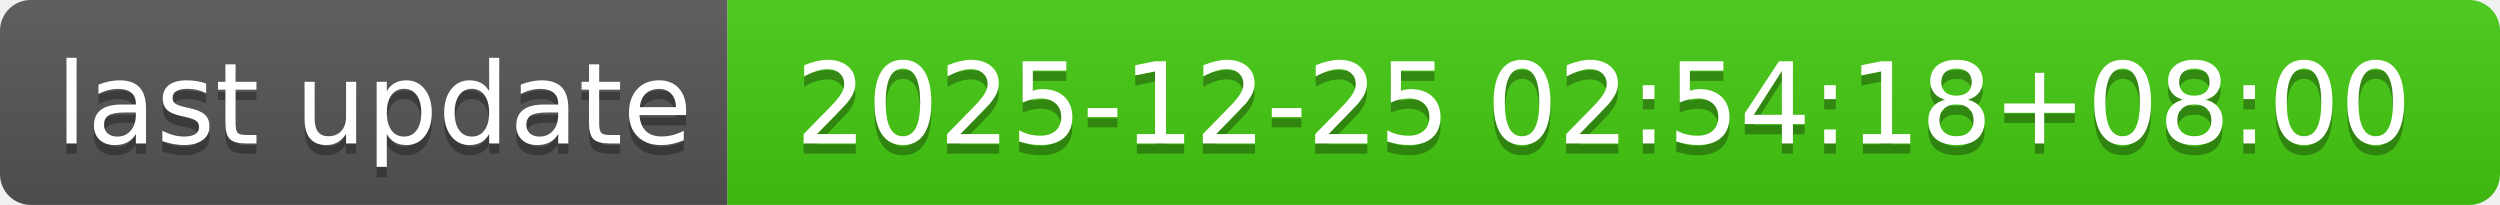
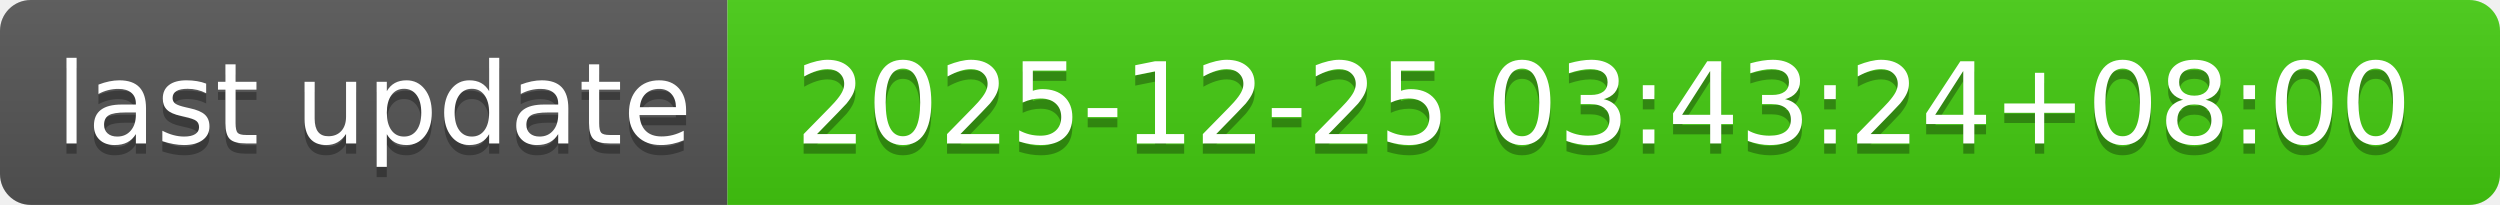
- <svg xmlns="http://www.w3.org/2000/svg" width="244" height="20" role="img" aria-label="last update: 2025-12-25 02:54:18+08:00">
+ <svg xmlns="http://www.w3.org/2000/svg" width="244" height="20" role="img" aria-label="last update: 2025-12-25 03:43:24+08:00">
  <linearGradient id="s" x2="0" y2="100%">
    <stop offset="0" stop-color="#bbb" stop-opacity=".1" />
    <stop offset="1" stop-opacity=".1" />
  </linearGradient>
  <clipPath id="r">
    <rect width="244" height="20" rx="3" fill="#fff" />
  </clipPath>
  <g clip-path="url(#r)">
    <rect width="71" height="20" fill="#555" />
    <rect x="71" width="173" height="20" fill="#4c1" />
    <rect width="244" height="20" fill="url(#s)" />
  </g>
  <g fill="#fff" text-anchor="middle" font-family="Verdana,Geneva,DejaVu Sans,sans-serif" text-rendering="geometricPrecision" font-size="110">
    <text aria-hidden="true" x="365" y="150" fill="#010101" fill-opacity=".3" transform="scale(.1)" textLength="610">last update</text>
    <text x="365" y="140" transform="scale(.1)" fill="#fff" textLength="610">last update</text>
-     <text aria-hidden="true" x="1565" y="150" fill="#010101" fill-opacity=".3" transform="scale(.1)" textLength="1630">2025-12-25 02:54:18+08:00</text>
-     <text x="1565" y="140" transform="scale(.1)" fill="#fff" textLength="1630">2025-12-25 02:54:18+08:00</text>
+     <text aria-hidden="true" x="1565" y="150" fill="#010101" fill-opacity=".3" transform="scale(.1)" textLength="1630">2025-12-25 03:43:24+08:00</text>
+     <text x="1565" y="140" transform="scale(.1)" fill="#fff" textLength="1630">2025-12-25 03:43:24+08:00</text>
  </g>
</svg>
